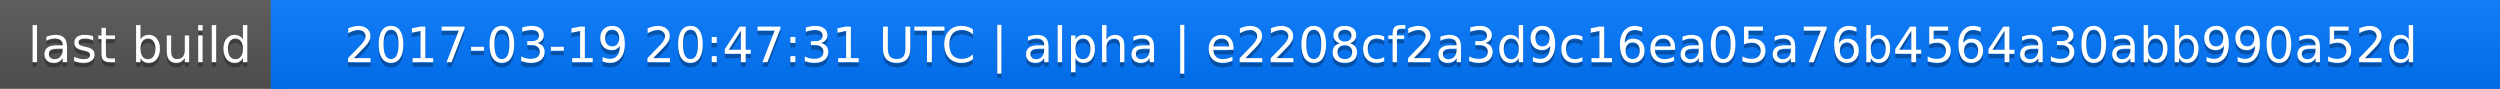
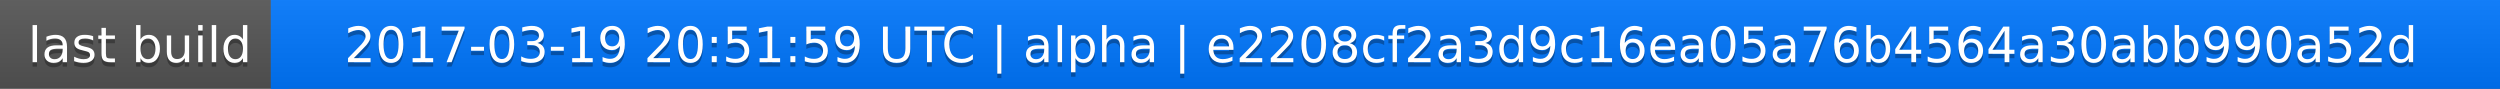
<svg xmlns="http://www.w3.org/2000/svg" width="563" height="20">
  <linearGradient id="a" x2="0" y2="100%">
    <stop offset="0" stop-color="#bbb" stop-opacity=".1" />
    <stop offset="1" stop-opacity=".1" />
  </linearGradient>
  <rect rx="0" width="563" height="20" fill="#555" />
  <rect rx="0" x="61" width="502" height="20" fill="#07f" />
  <path fill="#07f" d="M61 0h4v20h-4z" />
  <rect rx="0" width="563" height="20" fill="url(#a)" />
  <g fill="#fff" text-anchor="middle" font-family="DejaVu Sans,Verdana,Geneva,sans-serif" font-size="11">
    <text x="31.5" y="15" fill="#010101" fill-opacity=".3">last build</text>
    <text x="31.5" y="14">last build</text>
-     <text x="311" y="15" fill="#010101" fill-opacity=".3">2017-03-19 20:47:31 UTC | alpha | e2208cf2a3d9c16ea05a76b4564a30abb990a52d</text>
-     <text x="311" y="14">2017-03-19 20:47:31 UTC | alpha | e2208cf2a3d9c16ea05a76b4564a30abb990a52d</text>
+     <text x="311" y="15" fill="#010101" fill-opacity=".3">2017-03-19 20:51:59 UTC | alpha | e2208cf2a3d9c16ea05a76b4564a30abb990a52d</text>
+     <text x="311" y="14">2017-03-19 20:51:59 UTC | alpha | e2208cf2a3d9c16ea05a76b4564a30abb990a52d</text>
  </g>
</svg>
